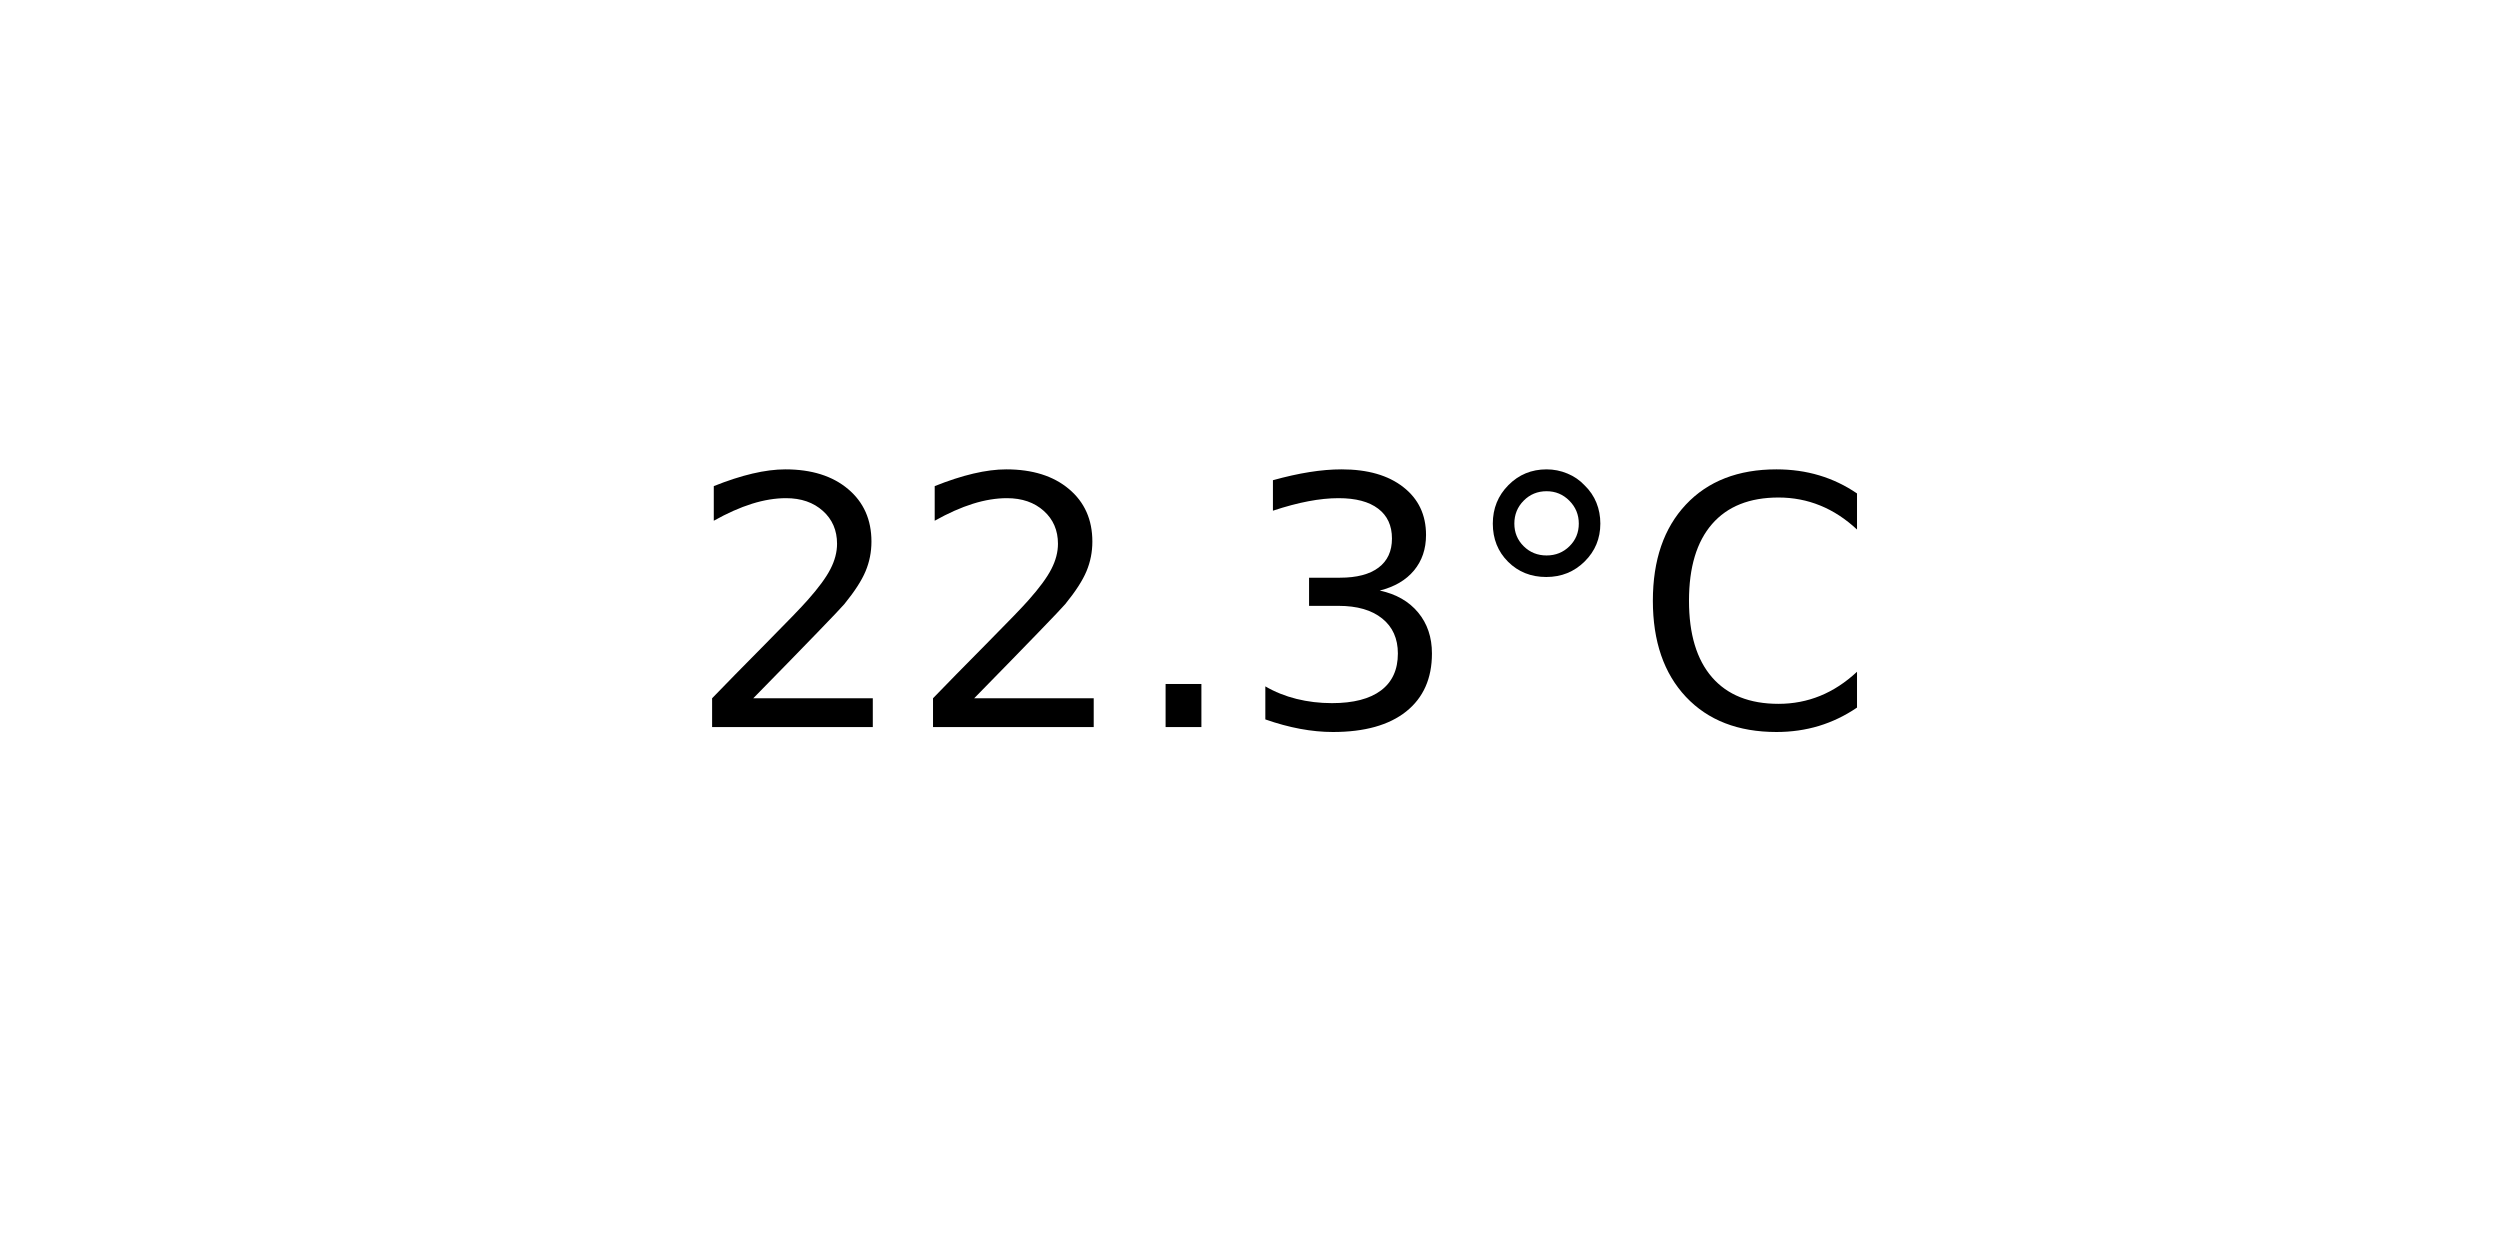
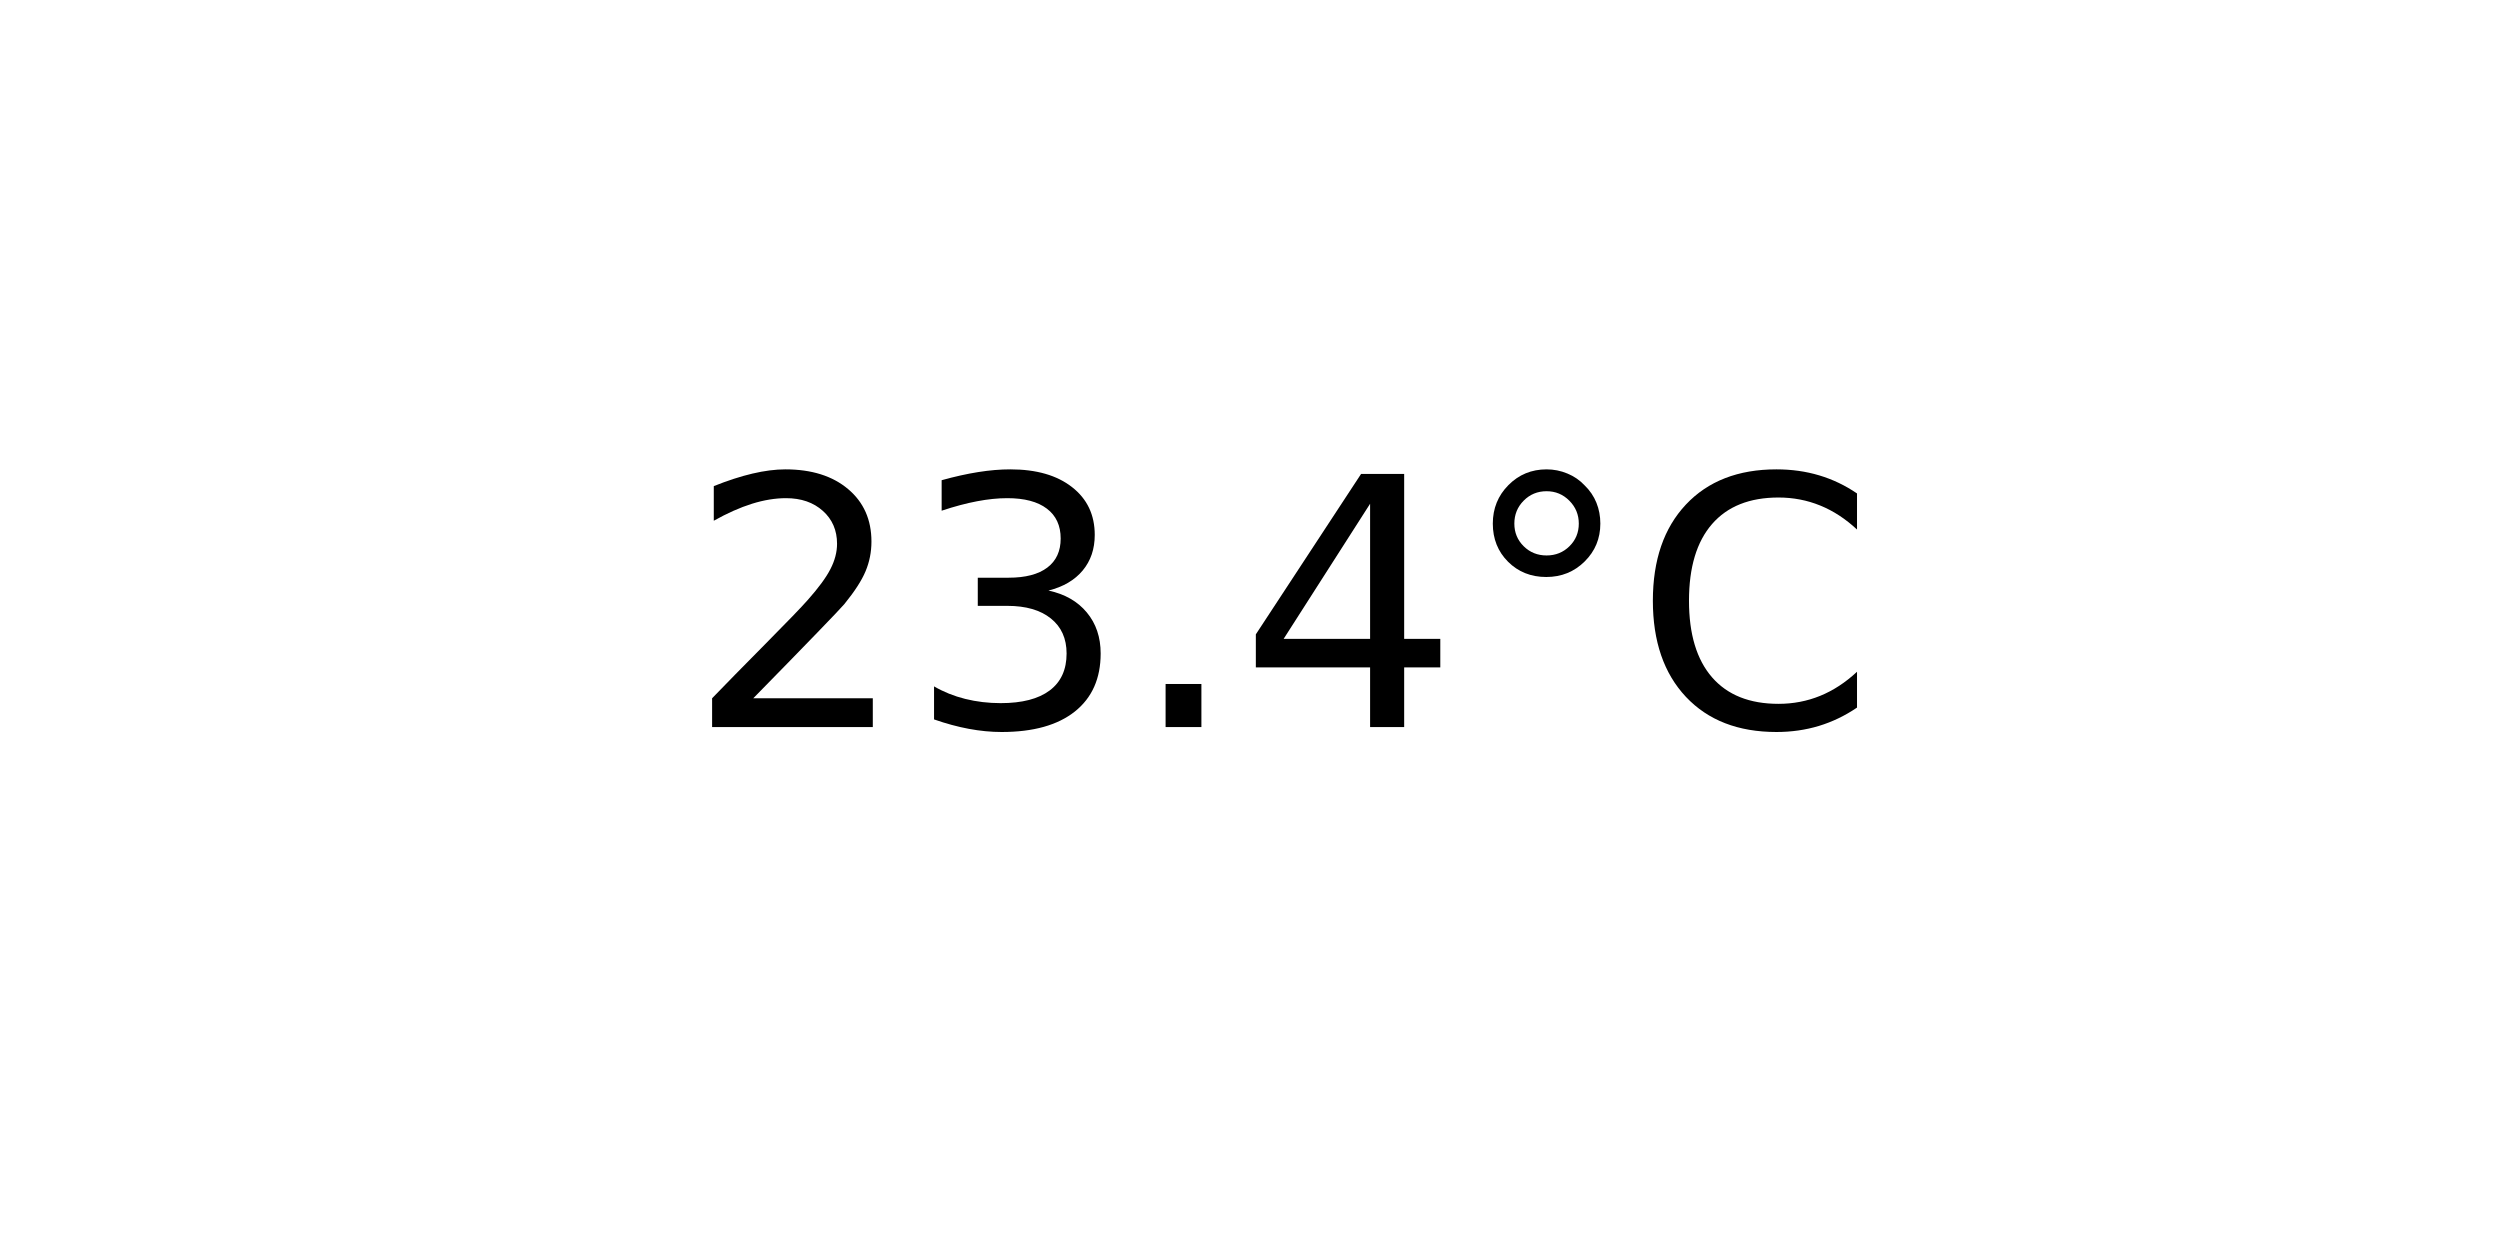
<svg xmlns="http://www.w3.org/2000/svg" xmlns:xlink="http://www.w3.org/1999/xlink" width="72pt" height="36pt" viewBox="0 0 72 36" version="1.1">
  <defs>
    <style type="text/css">*{stroke-linejoin: round; stroke-linecap: butt}</style>
  </defs>
  <g id="figure_1">
    <g id="axes_1">
      <g id="text_1">
        <g transform="translate(19.77578 20.93937) scale(0.1 -0.1)">
          <defs>
            <path id="DejaVuSans-32" d="M 1228 531  L 3431 531  L 3431 0  L 469 0  L 469 531  Q 828 903 1448 1529  Q 2069 2156 2228 2338  Q 2531 2678 2651 2914  Q 2772 3150 2772 3378  Q 2772 3750 2511 3984  Q 2250 4219 1831 4219  Q 1534 4219 1204 4116  Q 875 4013 500 3803  L 500 4441  Q 881 4594 1212 4672  Q 1544 4750 1819 4750  Q 2544 4750 2975 4387  Q 3406 4025 3406 3419  Q 3406 3131 3298 2873  Q 3191 2616 2906 2266  Q 2828 2175 2409 1742  Q 1991 1309 1228 531  z " transform="scale(0.015625)" />
+             <path id="DejaVuSans-33" d="M 2597 2516  Q 3050 2419 3304 2112  Q 3559 1806 3559 1356  Q 3559 666 3084 287  Q 2609 -91 1734 -91  Q 1441 -91 1130 -33  Q 819 25 488 141  L 488 750  Q 750 597 1062 519  Q 1375 441 1716 441  Q 2309 441 2620 675  Q 2931 909 2931 1356  Q 2931 1769 2642 2001  Q 2353 2234 1838 2234  L 1294 2234  L 1294 2753  L 1863 2753  Q 2328 2753 2575 2939  Q 2822 3125 2822 3475  Q 2822 3834 2567 4026  Q 2313 4219 1838 4219  Q 1578 4219 1281 4162  Q 984 4106 628 3988  L 628 4550  Q 988 4650 1302 4700  Q 1616 4750 1894 4750  Q 2613 4750 3031 4423  Q 3450 4097 3450 3541  Q 3450 3153 3228 2886  Q 3006 2619 2597 2516  z " transform="scale(0.015625)" />
            <path id="DejaVuSans-2e" d="M 684 794  L 1344 794  L 1344 0  L 684 0  L 684 794  z " transform="scale(0.015625)" />
-             <path id="DejaVuSans-33" d="M 2597 2516  Q 3050 2419 3304 2112  Q 3559 1806 3559 1356  Q 3559 666 3084 287  Q 2609 -91 1734 -91  Q 1441 -91 1130 -33  Q 819 25 488 141  L 488 750  Q 750 597 1062 519  Q 1375 441 1716 441  Q 2309 441 2620 675  Q 2931 909 2931 1356  Q 2931 1769 2642 2001  Q 2353 2234 1838 2234  L 1294 2234  L 1294 2753  L 1863 2753  Q 2328 2753 2575 2939  Q 2822 3125 2822 3475  Q 2822 3834 2567 4026  Q 2313 4219 1838 4219  Q 1578 4219 1281 4162  Q 984 4106 628 3988  L 628 4550  Q 988 4650 1302 4700  Q 1616 4750 1894 4750  Q 2613 4750 3031 4423  Q 3450 4097 3450 3541  Q 3450 3153 3228 2886  Q 3006 2619 2597 2516  z " transform="scale(0.015625)" />
+             <path id="DejaVuSans-34" d="M 2419 4116  L 825 1625  L 2419 1625  L 2419 4116  z M 2253 4666  L 3047 4666  L 3047 1625  L 3713 1625  L 3713 1100  L 3047 1100  L 3047 0  L 2419 0  L 2419 1100  L 313 1100  L 313 1709  L 2253 4666  z " transform="scale(0.015625)" />
            <path id="DejaVuSans-b0" d="M 1600 4347  Q 1350 4347 1178 4173  Q 1006 4000 1006 3750  Q 1006 3503 1178 3333  Q 1350 3163 1600 3163  Q 1850 3163 2022 3333  Q 2194 3503 2194 3750  Q 2194 3997 2020 4172  Q 1847 4347 1600 4347  z M 1600 4750  Q 1800 4750 1984 4673  Q 2169 4597 2303 4453  Q 2447 4313 2519 4134  Q 2591 3956 2591 3750  Q 2591 3338 2302 3052  Q 2013 2766 1594 2766  Q 1172 2766 890 3047  Q 609 3328 609 3750  Q 609 4169 896 4459  Q 1184 4750 1600 4750  z " transform="scale(0.015625)" />
            <path id="DejaVuSans-43" d="M 4122 4306  L 4122 3641  Q 3803 3938 3442 4084  Q 3081 4231 2675 4231  Q 1875 4231 1450 3742  Q 1025 3253 1025 2328  Q 1025 1406 1450 917  Q 1875 428 2675 428  Q 3081 428 3442 575  Q 3803 722 4122 1019  L 4122 359  Q 3791 134 3420 21  Q 3050 -91 2638 -91  Q 1578 -91 968 557  Q 359 1206 359 2328  Q 359 3453 968 4101  Q 1578 4750 2638 4750  Q 3056 4750 3426 4639  Q 3797 4528 4122 4306  z " transform="scale(0.015625)" />
          </defs>
          <use xlink:href="#DejaVuSans-32" />
-           <use xlink:href="#DejaVuSans-32" x="63.623" />
+           <use xlink:href="#DejaVuSans-33" x="63.623" />
          <use xlink:href="#DejaVuSans-2e" x="127.246" />
-           <use xlink:href="#DejaVuSans-33" x="159.033" />
+           <use xlink:href="#DejaVuSans-34" x="159.033" />
          <use xlink:href="#DejaVuSans-b0" x="222.656" />
          <use xlink:href="#DejaVuSans-43" x="272.656" />
        </g>
      </g>
    </g>
  </g>
</svg>
